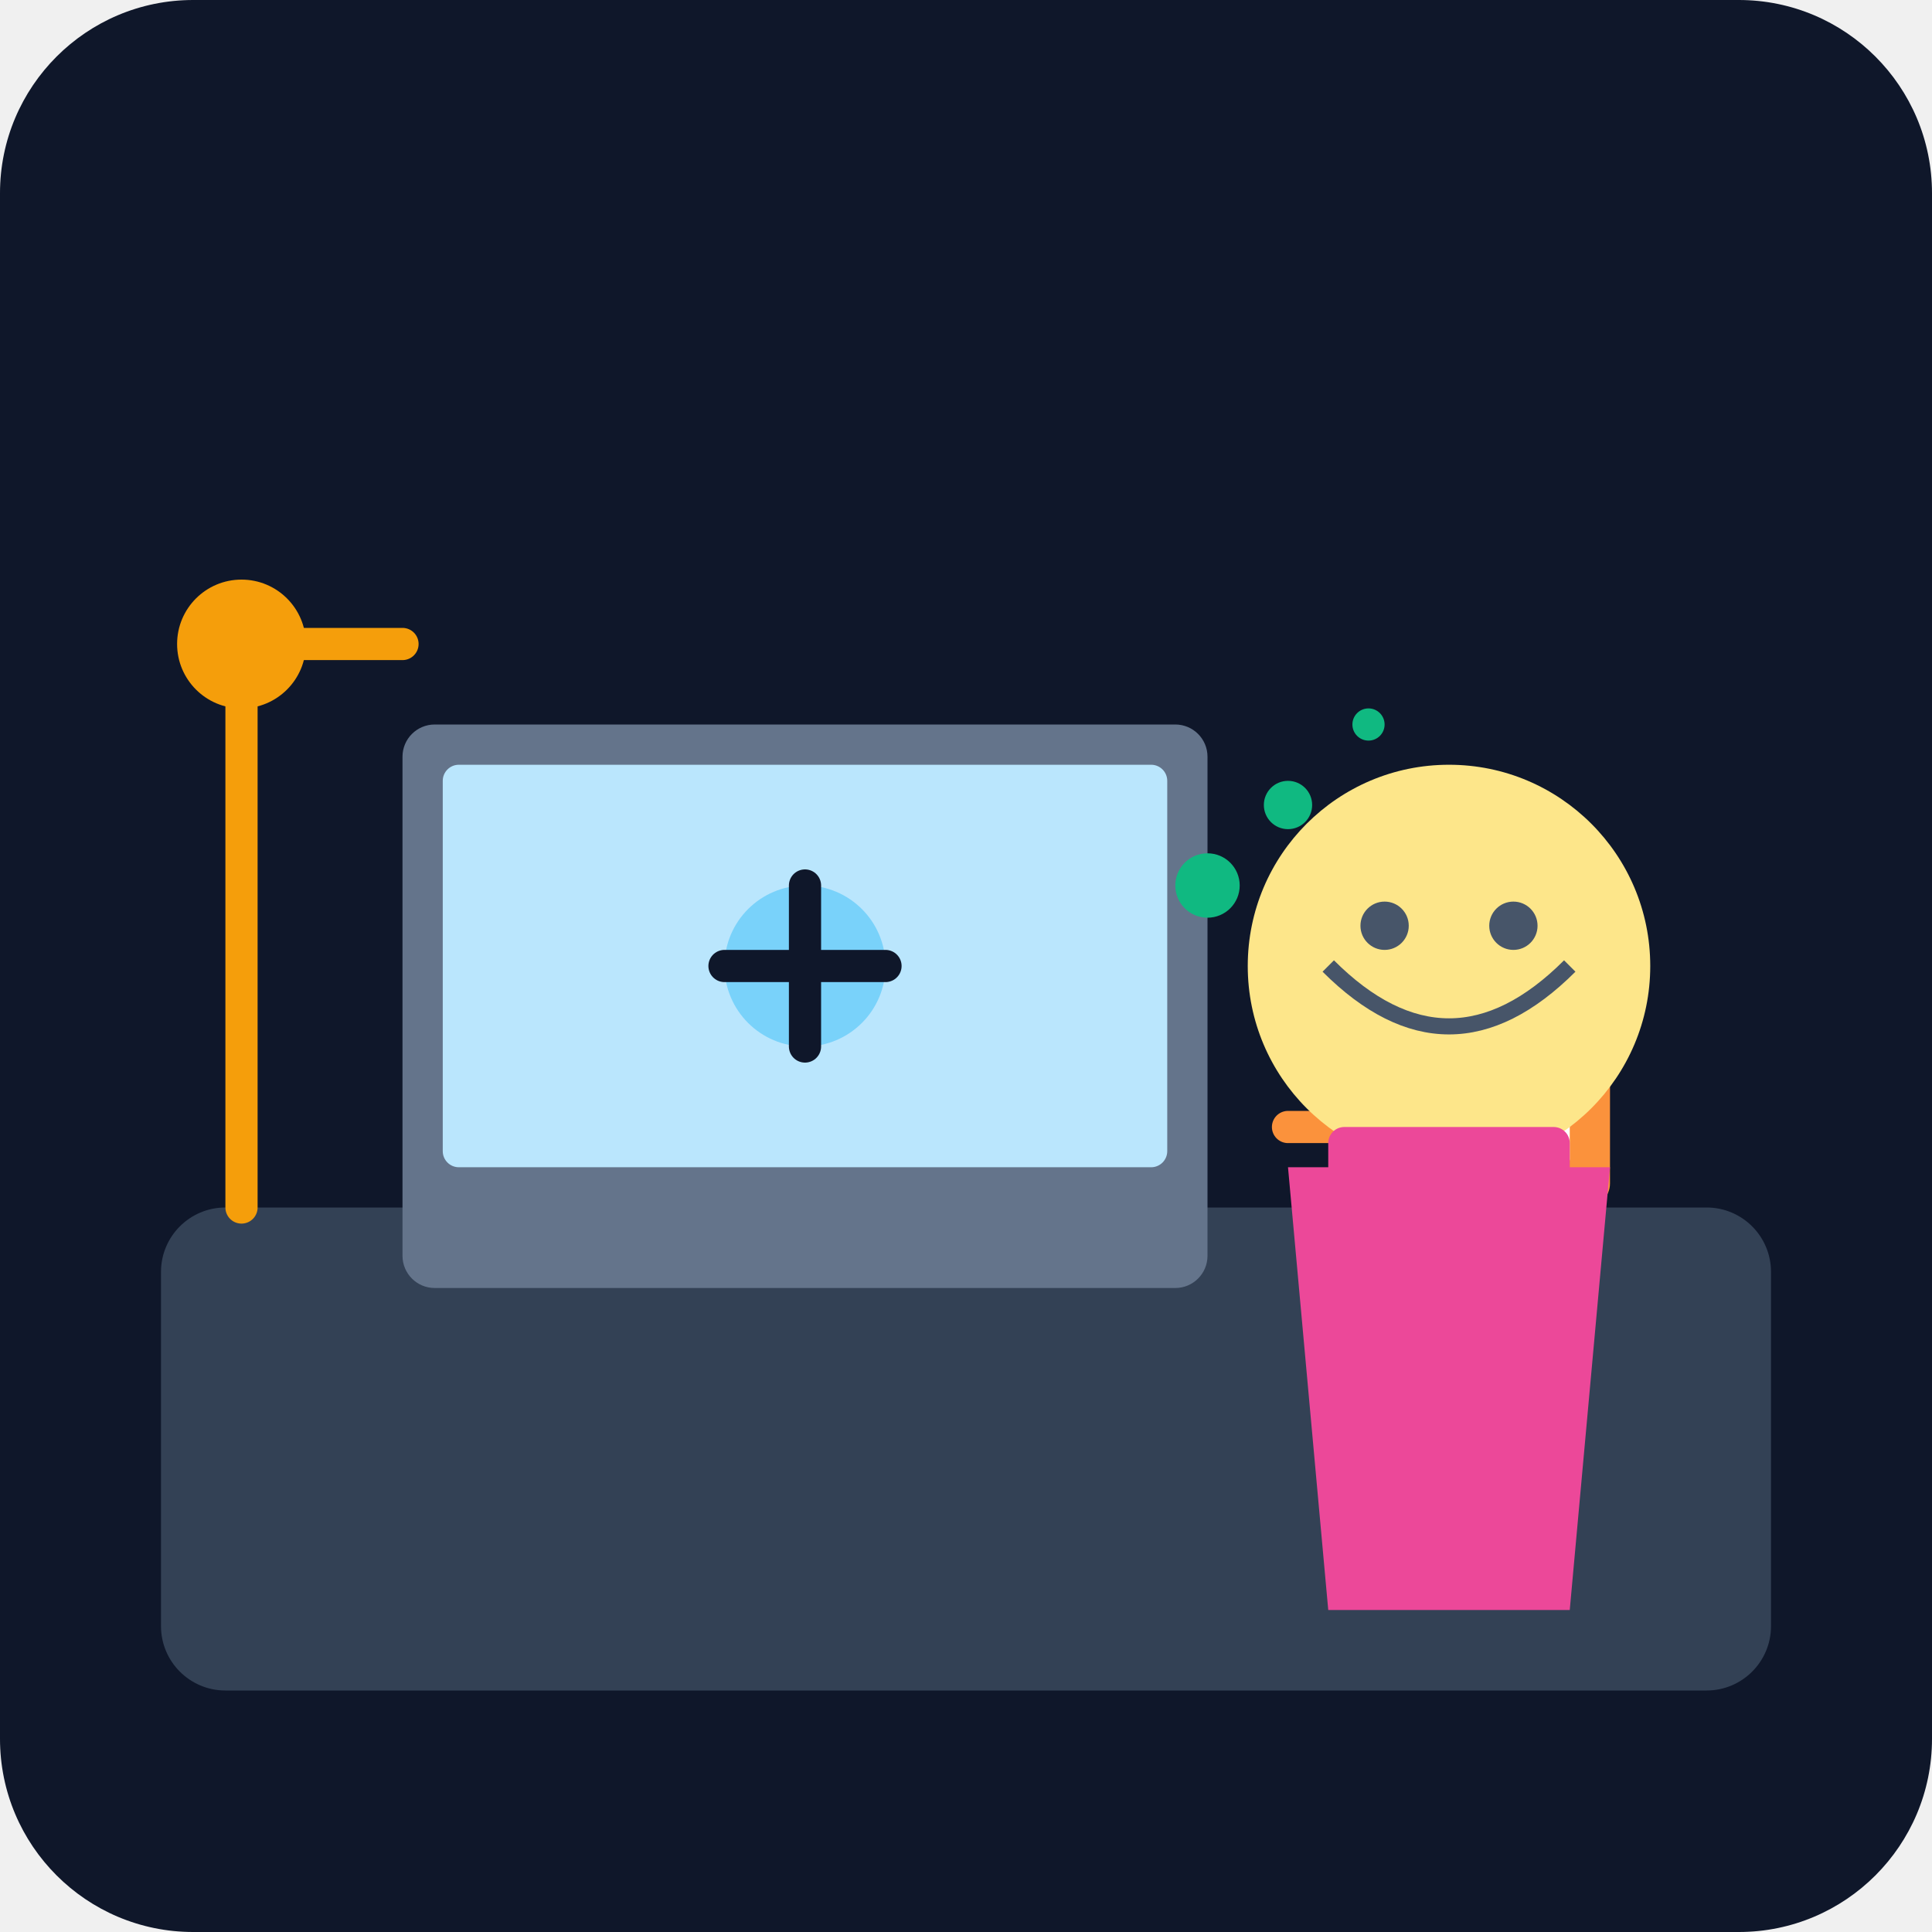
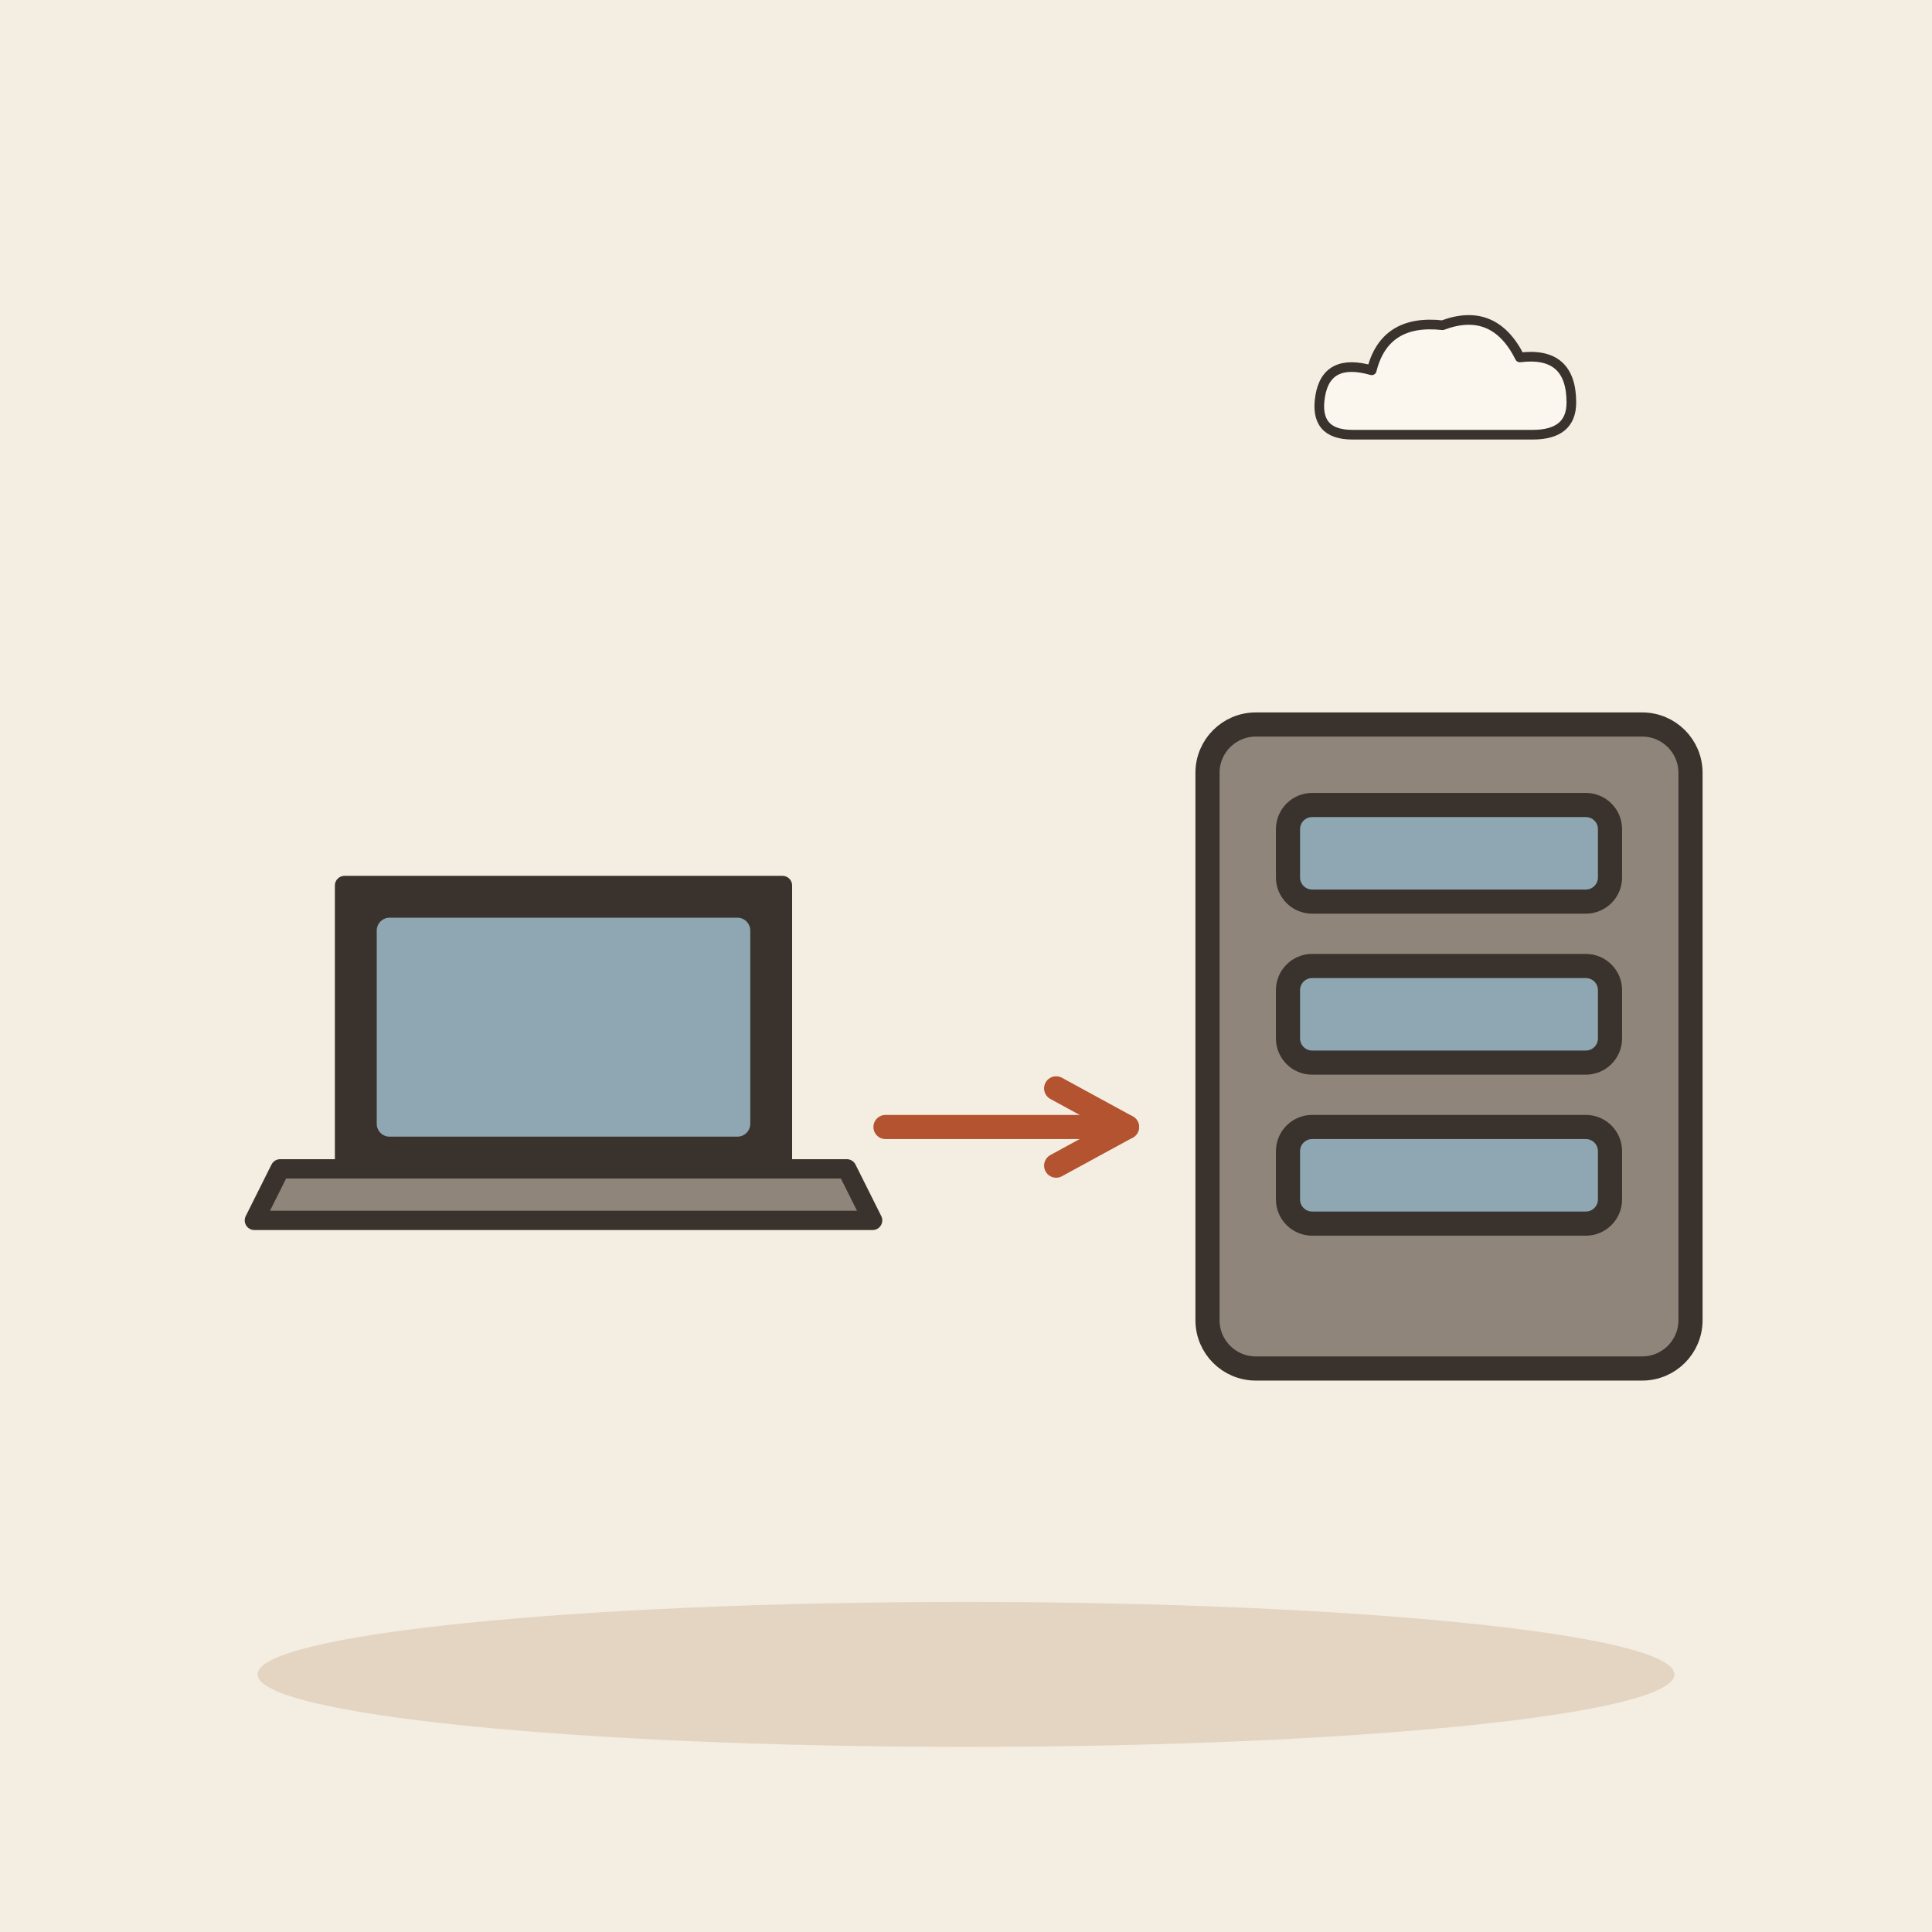
- <svg xmlns="http://www.w3.org/2000/svg" viewBox="0 0 240 240">
-   <defs>
-     <linearGradient id="bgGrad" x1="0" y1="0" x2="0" y2="240">
-       <stop offset="0%" stop-color="#0f172a" />
-       <stop offset="100%" stop-color="#1e293b" />
-     </linearGradient>
-   </defs>
-   <rect width="240" height="240" rx="24" fill="url(#bgGrad)" />
-   <rect x="20" y="150" width="200" height="60" rx="8" fill="#334155" />
-   <rect x="50" y="90" width="100" height="70" rx="4" fill="#64748b" />
-   <rect x="55" y="95" width="90" height="50" rx="2" fill="#bae6fd" />
-   <circle cx="100" cy="120" r="10" fill="#38bdf8" opacity="0.5" />
-   <path d="M90 120 L110 120 M100 110 L100 130" stroke="#0f172a" stroke-width="4" stroke-linecap="round" />
-   <rect x="170" y="130" width="30" height="20" rx="3" fill="#fb923c" />
-   <rect x="175" y="135" width="20" height="10" rx="1" fill="#fff" />
-   <path d="M160 140 L170 140" stroke="#fb923c" stroke-width="4" stroke-linecap="round" />
-   <g transform="translate(140, 80)">
-     <circle cx="40" cy="40" r="25" fill="#fde68a" />
-     <path d="M25 40 Q40 55 55 40" stroke="#475569" stroke-width="2" fill="none" />
-     <circle cx="32" cy="35" r="3" fill="#475569" />
-     <circle cx="48" cy="35" r="3" fill="#475569" />
-     <path d="M20 65 L60 65 L55 120 L25 120 Z" fill="#ec4899" />
-     <rect x="25" y="60" width="30" height="10" fill="#ec4899" rx="2" />
+ <svg xmlns="http://www.w3.org/2000/svg" viewBox="0 0 240 240" data-style="editorial">
+   <rect width="240" height="240" fill="#F4EDE2" />
+   <ellipse cx="120" cy="208" rx="88" ry="9" fill="#E3D5C1" />
+   <g transform="translate(70 150) scale(0.8 0.8)">
+     <path d="M-34 -50L34 -50L34 -6L-34 -6Z" fill="#3A332D" stroke="#3A332D" stroke-width="3" stroke-linecap="round" stroke-linejoin="round" />
+     <rect x="-29" y="-45" width="58" height="34" rx="2" fill="#8FA7B3" />
+     <path d="M-44 -6L44 -6L48 2L-48 2Z" fill="#8F857A" stroke="#3A332D" stroke-width="3" stroke-linecap="round" stroke-linejoin="round" />
  </g>
-   <g fill="#10b981">
-     <circle cx="150" cy="110" r="4" />
-     <circle cx="160" cy="100" r="3" />
-     <circle cx="170" cy="90" r="2" />
+   <path d="M110 140L140 140" stroke="#B4532F" stroke-width="3" stroke-linecap="round" fill="none" />
+   <path d="M131.2 144.8L140 140L131.2 135.2" fill="none" stroke="#B4532F" stroke-width="3" stroke-linecap="round" stroke-linejoin="round" />
+   <g transform="translate(180 130)">
+     <rect x="-30" y="-40" width="60" height="80" rx="6" fill="#8F857A" stroke="#3A332D" stroke-width="3" stroke-linecap="round" stroke-linejoin="round" />
+     <rect x="-20" y="-30" width="40" height="12" rx="3" fill="#8FA7B3" stroke="#3A332D" stroke-width="3" stroke-linecap="round" stroke-linejoin="round" />
+     <rect x="-20" y="-10" width="40" height="12" rx="3" fill="#8FA7B3" stroke="#3A332D" stroke-width="3" stroke-linecap="round" stroke-linejoin="round" />
+     <rect x="-20" y="10" width="40" height="12" rx="3" fill="#8FA7B3" stroke="#3A332D" stroke-width="3" stroke-linecap="round" stroke-linejoin="round" />
  </g>
-   <path d="M30 150 L30 80 L50 80" stroke="#f59e0b" stroke-width="4" fill="none" stroke-linecap="round" />
-   <circle cx="30" cy="80" r="8" fill="#f59e0b" />
+   <g transform="translate(180 50) scale(0.4 0.4)">
+     <path d="M-30 10Q-42 10 -40 -2Q-38 -14 -24 -10Q-20 -26 -2 -24Q14 -30 22 -14Q38 -16 38 0Q38 10 26 10Z" fill="#FBF6EE" stroke="#3A332D" stroke-width="3" stroke-linecap="round" stroke-linejoin="round" />
+   </g>
</svg>
